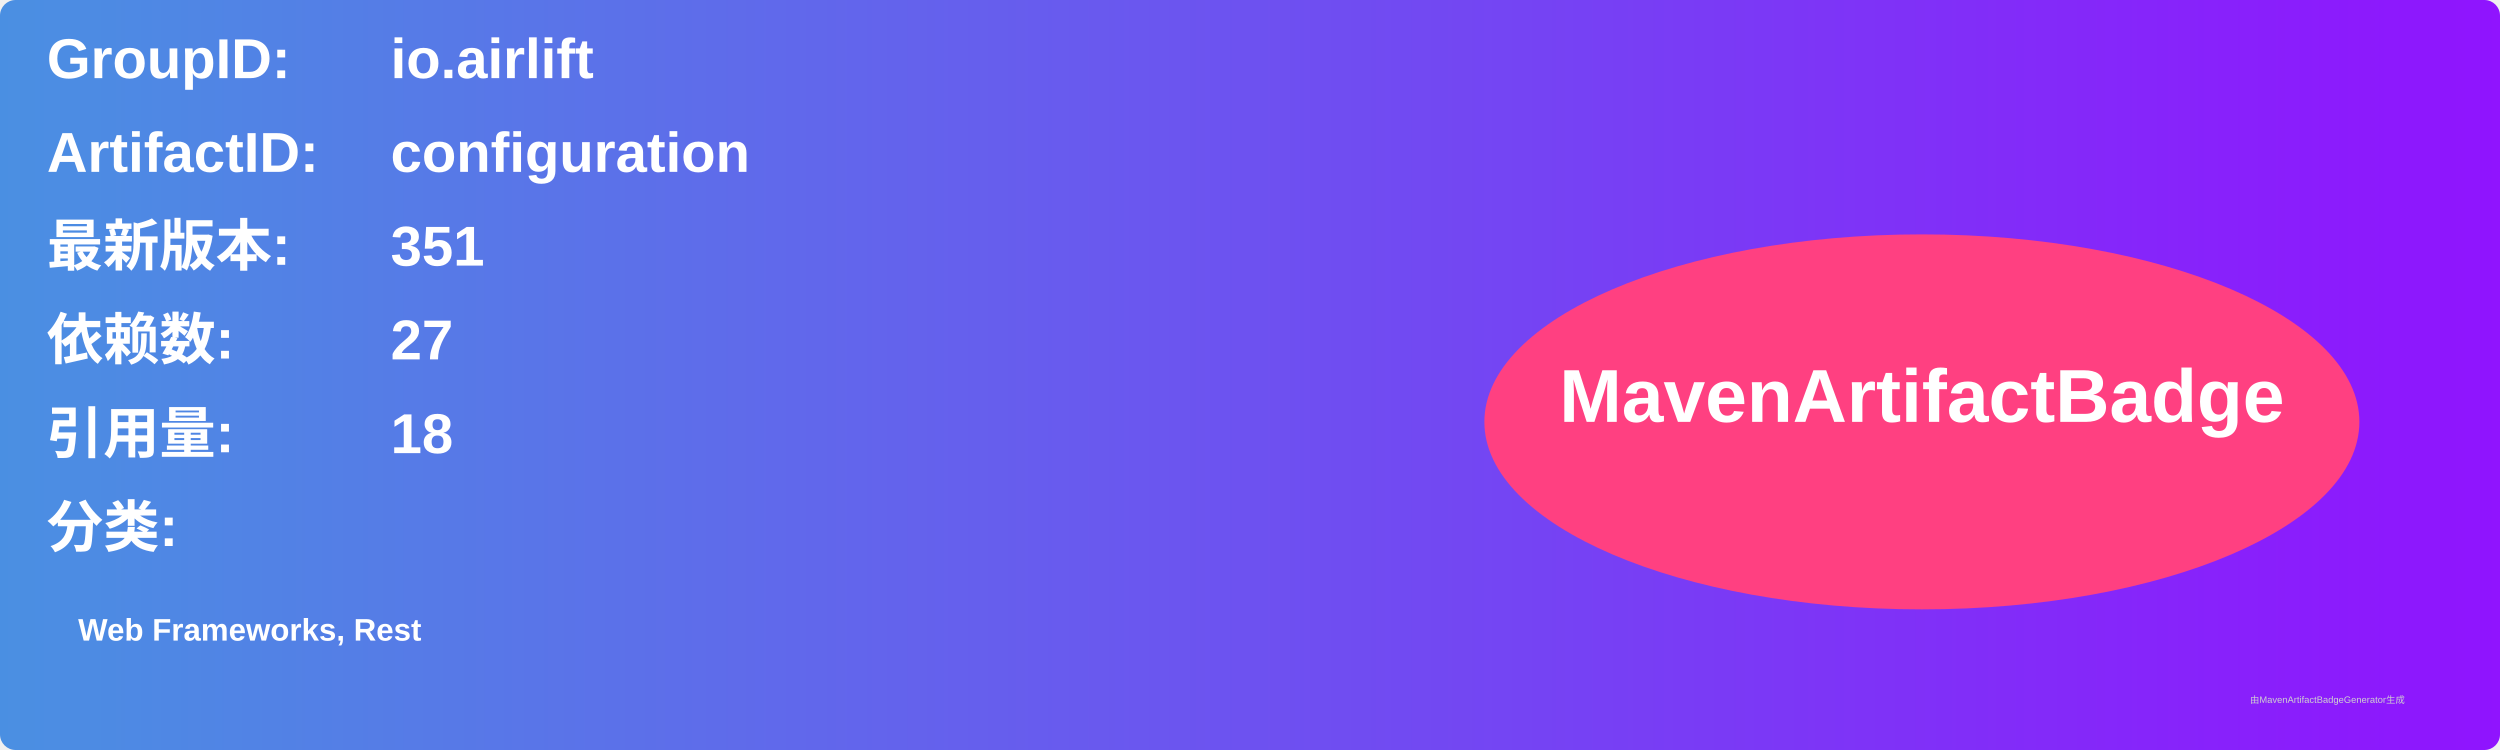
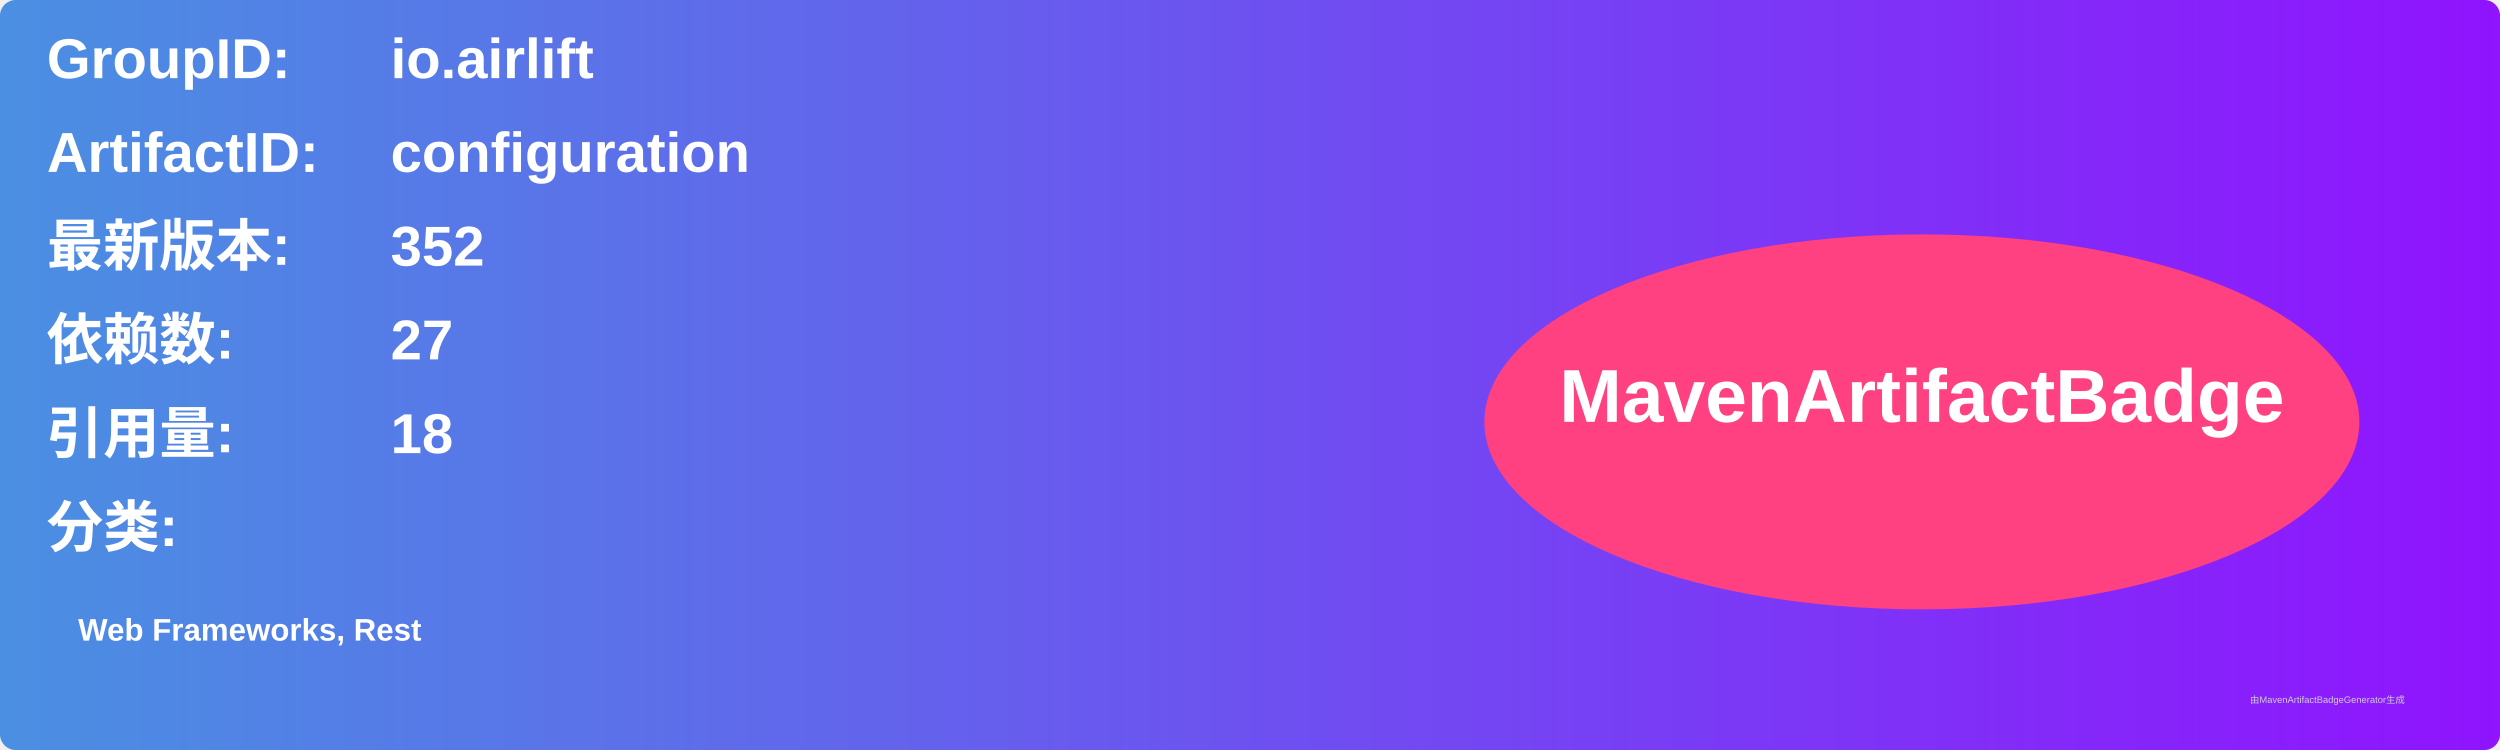
<svg xmlns="http://www.w3.org/2000/svg" width="800" height="240" viewBox="0 0 800 240">
  <linearGradient id="grad" x1="0%" y1="0%" x2="100%" y2="0%">
    <stop offset="0%" stop-color="#4a90e2" />
    <stop offset="100%" stop-color="#9013fe" />
  </linearGradient>
  <rect width="100%" height="100%" rx="5" ry="5" fill="url(#grad)" />
  <g transform="translate(15, 15)">
    <text x="0" y="10" font-family="Arial" font-size="18" fill="white" font-weight="bold" width="260">GroupID:</text>
    <text x="110" y="10" font-family="Arial" font-size="18" fill="white" font-weight="bold" width="460">io.airlift</text>
    <text x="0" y="40" font-family="Arial" font-size="18" fill="white" font-weight="bold" width="260">ArtifactID:</text>
    <text x="110" y="40" font-family="Arial" font-size="18" fill="white" font-weight="bold" width="460">configuration</text>
    <text x="0" y="70" font-family="Arial" font-size="18" fill="white" font-weight="bold">最新版本:</text>
    <text x="110" y="70" font-family="Arial" font-size="18" fill="white" font-weight="bold">
-       <tspan font-weight="bold">351</tspan>
+       <tspan font-weight="bold">352</tspan>
    </text>
    <text x="0" y="100" font-family="Arial" font-size="18" fill="white" font-weight="bold">依赖数: </text>
    <text x="110" y="100" font-family="Arial" font-size="18" fill="white">
      <tspan font-weight="bold">27</tspan>
    </text>
    <text x="0" y="130" font-family="Arial" font-size="18" fill="white" font-weight="bold">引用量: </text>
    <text x="110" y="130" font-family="Arial" font-size="18" fill="white">
      <tspan font-weight="bold">18</tspan>
    </text>
    <text x="0" y="160" font-family="Arial" font-size="18" fill="white" font-weight="bold">分类:</text>
    <text x="10" y="190" font-family="Arial" font-size="10" fill="white">
      <tspan font-weight="bold">Web Frameworks, Rest</tspan>
    </text>
    <ellipse cx="600" cy="120" rx="140" ry="60" fill="#ff4081" />
    <text x="600" y="120" text-anchor="middle" font-family="Arial" font-size="24" fill="white" font-weight="bold">MavenArtifactBadge</text>
  </g>
  <text x="720" y="225" font-family="Arial" font-size="3" fill="#d0d0d0">由MavenArtifactBadgeGenerator生成</text>
</svg>
